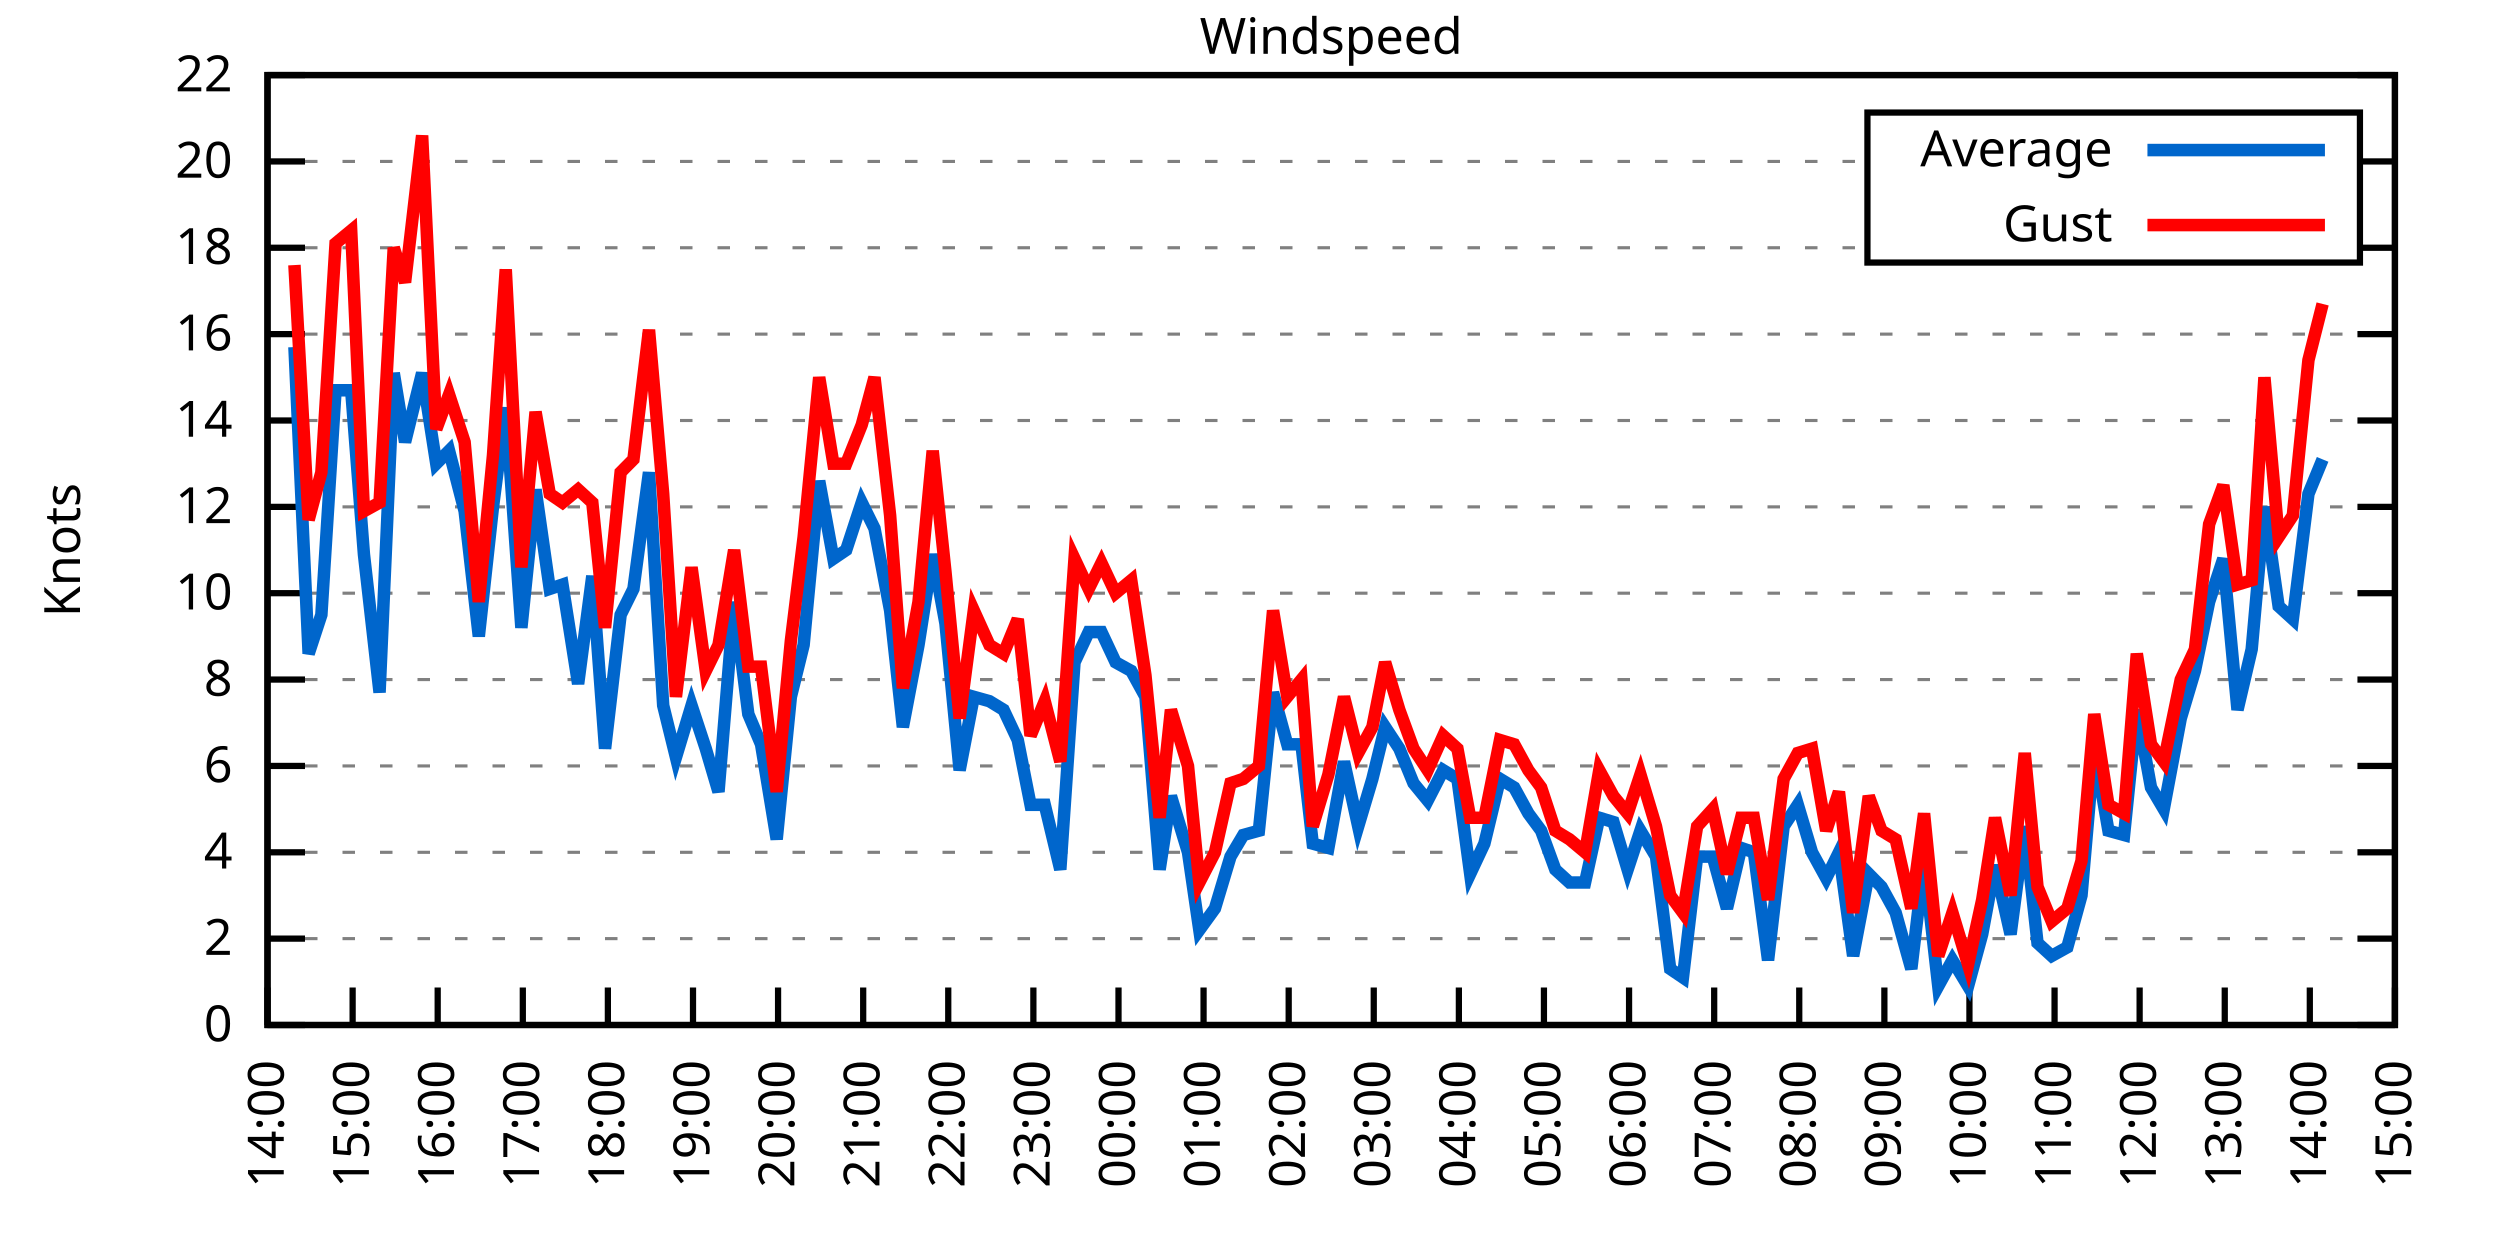
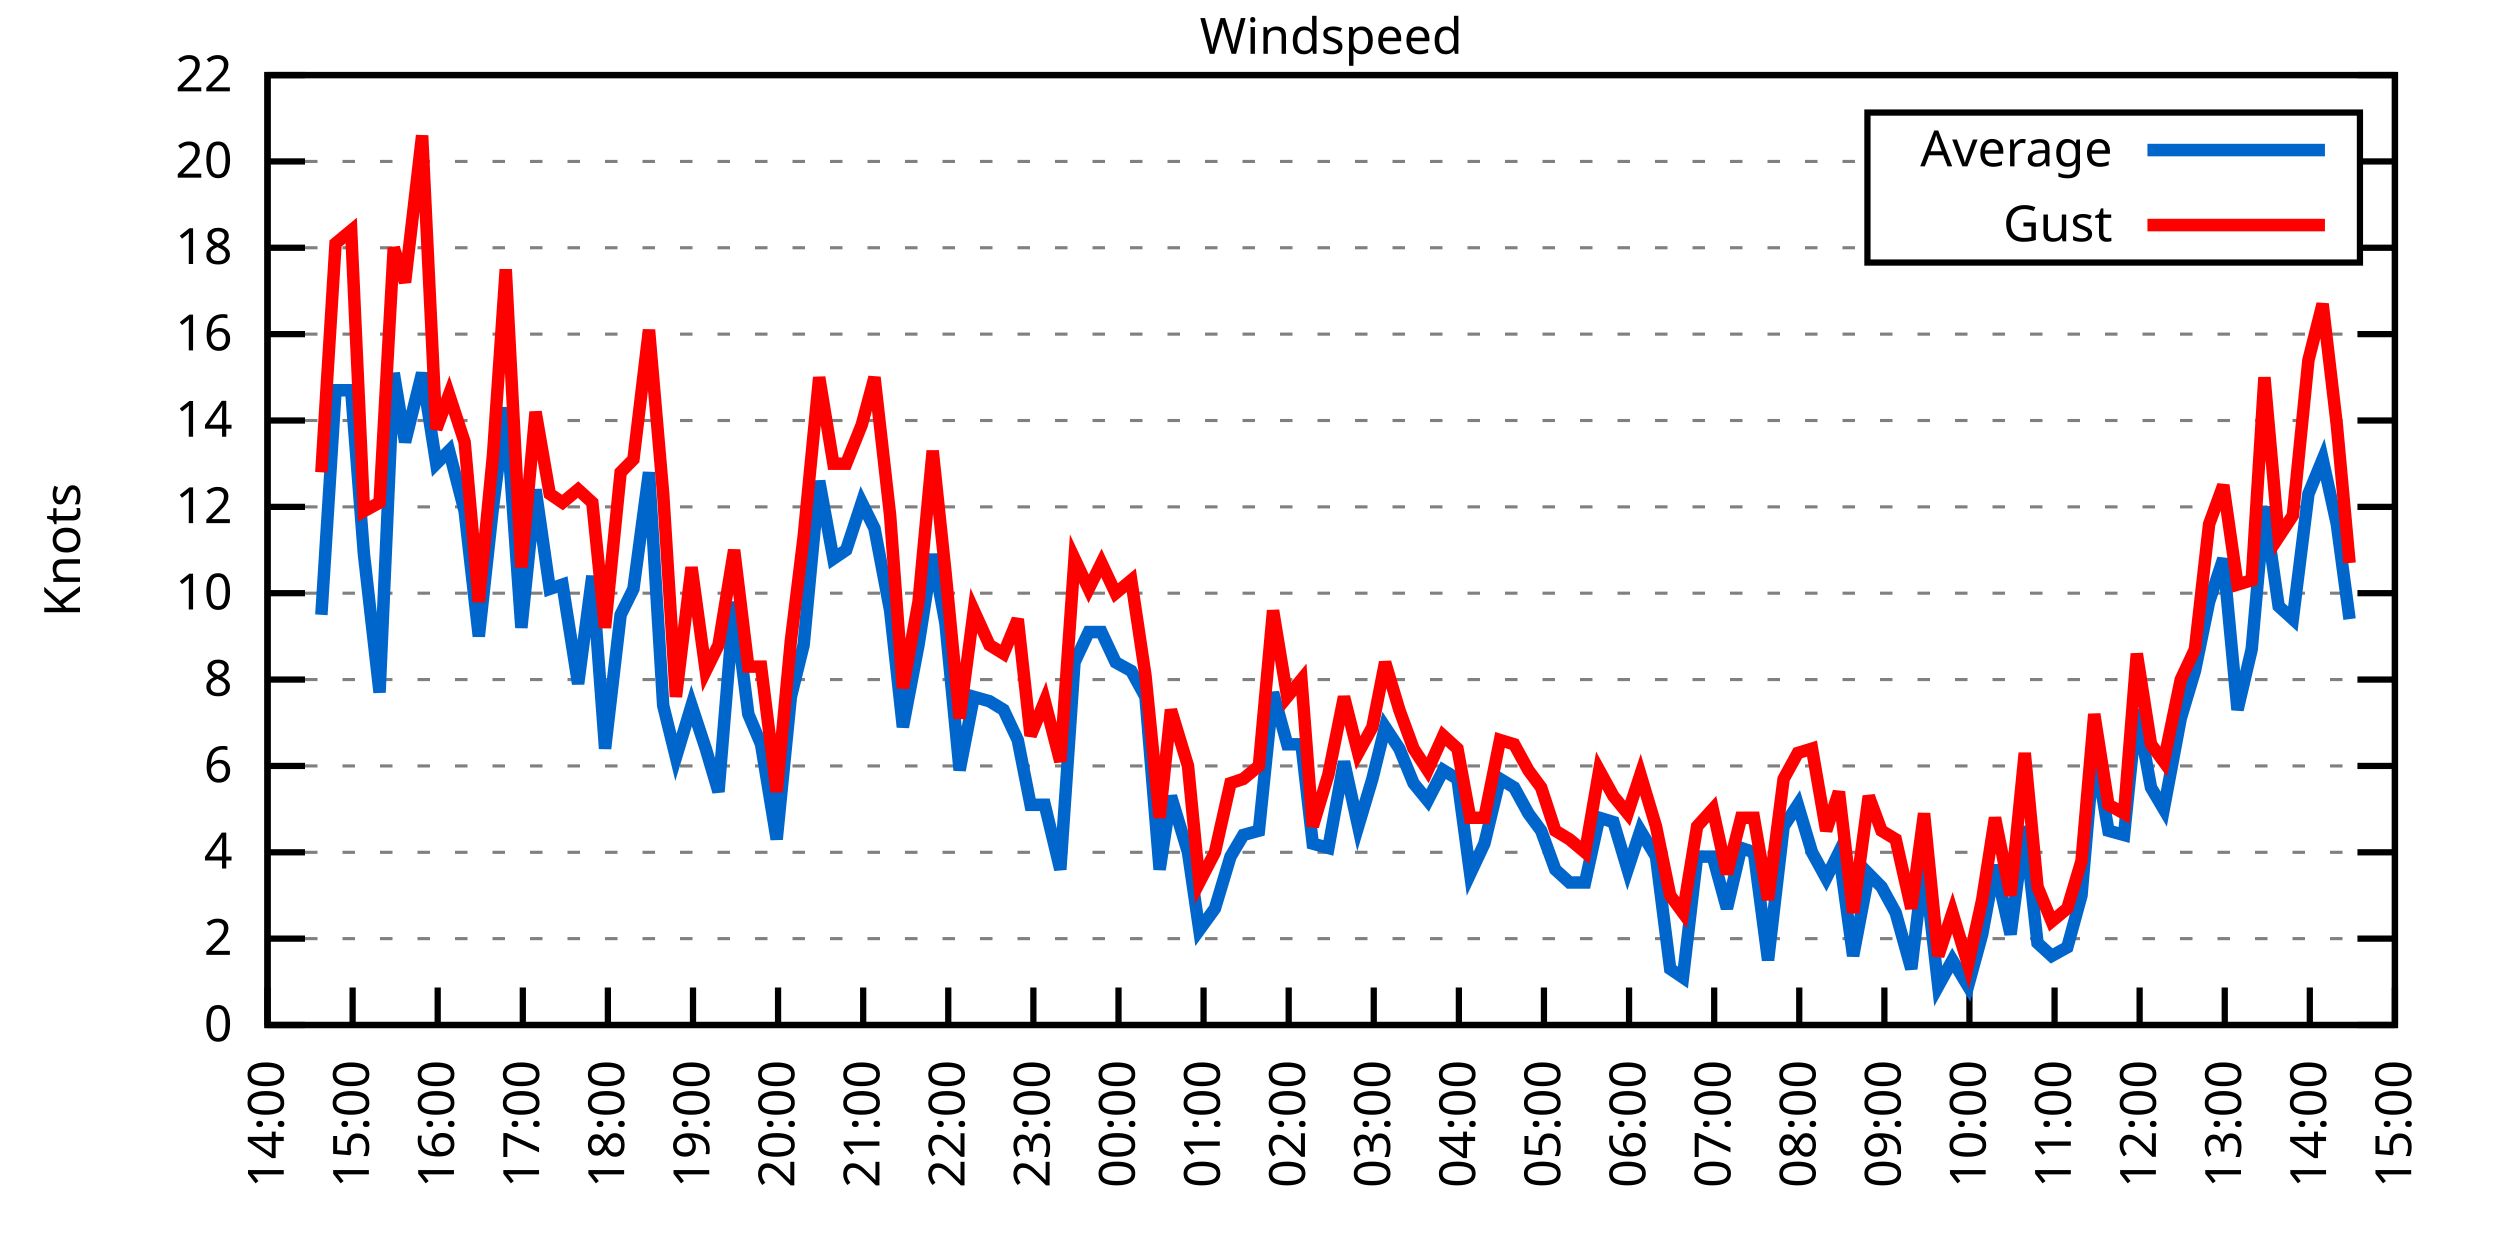
<svg xmlns="http://www.w3.org/2000/svg" xmlns:xlink="http://www.w3.org/1999/xlink" width="400" height="200" viewBox="0 0 400 200">
  <g id="gnuplot_canvas">
    <rect x="0" y="0" width="400" height="200" fill="none" />
    <defs>
      <circle id="gpDot" r="0.5" stroke-width="0.5" stroke="currentColor" />
      <path id="gpPt0" stroke-width="0.333" stroke="currentColor" d="M-1,0 h2 M0,-1 v2" />
      <path id="gpPt1" stroke-width="0.333" stroke="currentColor" d="M-1,-1 L1,1 M1,-1 L-1,1" />
      <path id="gpPt2" stroke-width="0.333" stroke="currentColor" d="M-1,0 L1,0 M0,-1 L0,1 M-1,-1 L1,1 M-1,1 L1,-1" />
      <rect id="gpPt3" stroke-width="0.333" stroke="currentColor" x="-1" y="-1" width="2" height="2" />
      <rect id="gpPt4" stroke-width="0.333" stroke="currentColor" fill="currentColor" x="-1" y="-1" width="2" height="2" />
      <circle id="gpPt5" stroke-width="0.333" stroke="currentColor" cx="0" cy="0" r="1" />
      <use xlink:href="#gpPt5" id="gpPt6" fill="currentColor" stroke="none" />
      <path id="gpPt7" stroke-width="0.333" stroke="currentColor" d="M0,-1.33 L-1.33,0.67 L1.33,0.67 z" />
      <use xlink:href="#gpPt7" id="gpPt8" fill="currentColor" stroke="none" />
      <use xlink:href="#gpPt7" id="gpPt9" stroke="currentColor" transform="rotate(180)" />
      <use xlink:href="#gpPt9" id="gpPt10" fill="currentColor" stroke="none" />
      <use xlink:href="#gpPt3" id="gpPt11" stroke="currentColor" transform="rotate(45)" />
      <use xlink:href="#gpPt11" id="gpPt12" fill="currentColor" stroke="none" />
      <path id="gpPt13" stroke-width="0.333" stroke="currentColor" d="M0,1.330 L1.265,0.411 L0.782,-1.067 L-0.782,-1.076 L-1.265,0.411 z" />
      <use xlink:href="#gpPt13" id="gpPt14" fill="currentColor" stroke="none" />
      <filter id="textbox" filterUnits="objectBoundingBox" x="0" y="0" height="1" width="1">
        <feFlood flood-color="white" flood-opacity="1" result="bgnd" />
        <feComposite in="SourceGraphic" in2="bgnd" operator="atop" />
      </filter>
      <filter id="greybox" filterUnits="objectBoundingBox" x="0" y="0" height="1" width="1">
        <feFlood flood-color="lightgrey" flood-opacity="1" result="grey" />
        <feComposite in="SourceGraphic" in2="grey" operator="atop" />
      </filter>
    </defs>
    <g fill="none" color="white" stroke="currentColor" stroke-width="1.00" stroke-linecap="butt" stroke-linejoin="miter">
</g>
    <g fill="none" color="black" stroke="currentColor" stroke-width="1.00" stroke-linecap="butt" stroke-linejoin="miter">
      <g stroke="none" shape-rendering="crispEdges">
        <polygon fill="rgb(255, 255, 255)" points="42.80,164.00 383.18,164.00 383.18,12.02 42.80,12.02 " />
      </g>
    </g>
    <g fill="none" color="black" stroke="currentColor" stroke-width="1.00" stroke-linecap="butt" stroke-linejoin="miter">
</g>
    <g fill="none" color="black" stroke="black" stroke-width="0.50" stroke-linecap="butt" stroke-linejoin="miter">
</g>
    <g fill="none" color="gray" stroke="currentColor" stroke-width="0.50" stroke-linecap="butt" stroke-linejoin="miter">
      <path stroke="gray" stroke-dasharray="2,4" class="gridline" d="M42.80,164.00 L383.19,164.00  " />
    </g>
    <g fill="none" color="gray" stroke="gray" stroke-width="1.00" stroke-linecap="butt" stroke-linejoin="miter">
</g>
    <g fill="none" color="black" stroke="currentColor" stroke-width="1.00" stroke-linecap="butt" stroke-linejoin="miter">
      <path stroke="black" d="M42.80,164.00 L48.80,164.00 M383.19,164.00 L377.19,164.00  " />
      <g transform="translate(37.20,166.60)" stroke="none" fill="black" font-family="Sans" font-size="8.00" text-anchor="end">
        <text>
          <tspan font-family="Sans"> 0</tspan>
        </text>
      </g>
    </g>
    <g fill="none" color="black" stroke="currentColor" stroke-width="1.00" stroke-linecap="butt" stroke-linejoin="miter">
</g>
    <g fill="none" color="black" stroke="black" stroke-width="0.50" stroke-linecap="butt" stroke-linejoin="miter">
</g>
    <g fill="none" color="gray" stroke="currentColor" stroke-width="0.50" stroke-linecap="butt" stroke-linejoin="miter">
      <path stroke="gray" stroke-dasharray="2,4" class="gridline" d="M42.80,150.18 L383.19,150.18  " />
    </g>
    <g fill="none" color="gray" stroke="gray" stroke-width="1.00" stroke-linecap="butt" stroke-linejoin="miter">
</g>
    <g fill="none" color="black" stroke="currentColor" stroke-width="1.00" stroke-linecap="butt" stroke-linejoin="miter">
      <path stroke="black" d="M42.80,150.18 L48.80,150.18 M383.19,150.18 L377.19,150.18  " />
      <g transform="translate(37.20,152.78)" stroke="none" fill="black" font-family="Sans" font-size="8.00" text-anchor="end">
        <text>
          <tspan font-family="Sans"> 2</tspan>
        </text>
      </g>
    </g>
    <g fill="none" color="black" stroke="currentColor" stroke-width="1.00" stroke-linecap="butt" stroke-linejoin="miter">
</g>
    <g fill="none" color="black" stroke="black" stroke-width="0.50" stroke-linecap="butt" stroke-linejoin="miter">
</g>
    <g fill="none" color="gray" stroke="currentColor" stroke-width="0.50" stroke-linecap="butt" stroke-linejoin="miter">
      <path stroke="gray" stroke-dasharray="2,4" class="gridline" d="M42.80,136.37 L383.19,136.37  " />
    </g>
    <g fill="none" color="gray" stroke="gray" stroke-width="1.00" stroke-linecap="butt" stroke-linejoin="miter">
</g>
    <g fill="none" color="black" stroke="currentColor" stroke-width="1.00" stroke-linecap="butt" stroke-linejoin="miter">
      <path stroke="black" d="M42.80,136.37 L48.80,136.37 M383.19,136.37 L377.19,136.37  " />
      <g transform="translate(37.20,138.97)" stroke="none" fill="black" font-family="Sans" font-size="8.00" text-anchor="end">
        <text>
          <tspan font-family="Sans"> 4</tspan>
        </text>
      </g>
    </g>
    <g fill="none" color="black" stroke="currentColor" stroke-width="1.00" stroke-linecap="butt" stroke-linejoin="miter">
</g>
    <g fill="none" color="black" stroke="black" stroke-width="0.50" stroke-linecap="butt" stroke-linejoin="miter">
</g>
    <g fill="none" color="gray" stroke="currentColor" stroke-width="0.50" stroke-linecap="butt" stroke-linejoin="miter">
      <path stroke="gray" stroke-dasharray="2,4" class="gridline" d="M42.80,122.55 L383.19,122.55  " />
    </g>
    <g fill="none" color="gray" stroke="gray" stroke-width="1.00" stroke-linecap="butt" stroke-linejoin="miter">
</g>
    <g fill="none" color="black" stroke="currentColor" stroke-width="1.00" stroke-linecap="butt" stroke-linejoin="miter">
      <path stroke="black" d="M42.80,122.55 L48.80,122.55 M383.19,122.55 L377.19,122.55  " />
      <g transform="translate(37.20,125.15)" stroke="none" fill="black" font-family="Sans" font-size="8.00" text-anchor="end">
        <text>
          <tspan font-family="Sans"> 6</tspan>
        </text>
      </g>
    </g>
    <g fill="none" color="black" stroke="currentColor" stroke-width="1.00" stroke-linecap="butt" stroke-linejoin="miter">
</g>
    <g fill="none" color="black" stroke="black" stroke-width="0.50" stroke-linecap="butt" stroke-linejoin="miter">
</g>
    <g fill="none" color="gray" stroke="currentColor" stroke-width="0.50" stroke-linecap="butt" stroke-linejoin="miter">
      <path stroke="gray" stroke-dasharray="2,4" class="gridline" d="M42.80,108.73 L383.19,108.73  " />
    </g>
    <g fill="none" color="gray" stroke="gray" stroke-width="1.00" stroke-linecap="butt" stroke-linejoin="miter">
</g>
    <g fill="none" color="black" stroke="currentColor" stroke-width="1.00" stroke-linecap="butt" stroke-linejoin="miter">
      <path stroke="black" d="M42.80,108.73 L48.80,108.73 M383.19,108.73 L377.19,108.73  " />
      <g transform="translate(37.20,111.33)" stroke="none" fill="black" font-family="Sans" font-size="8.00" text-anchor="end">
        <text>
          <tspan font-family="Sans"> 8</tspan>
        </text>
      </g>
    </g>
    <g fill="none" color="black" stroke="currentColor" stroke-width="1.00" stroke-linecap="butt" stroke-linejoin="miter">
</g>
    <g fill="none" color="black" stroke="black" stroke-width="0.50" stroke-linecap="butt" stroke-linejoin="miter">
</g>
    <g fill="none" color="gray" stroke="currentColor" stroke-width="0.50" stroke-linecap="butt" stroke-linejoin="miter">
      <path stroke="gray" stroke-dasharray="2,4" class="gridline" d="M42.80,94.91 L383.19,94.91  " />
    </g>
    <g fill="none" color="gray" stroke="gray" stroke-width="1.00" stroke-linecap="butt" stroke-linejoin="miter">
</g>
    <g fill="none" color="black" stroke="currentColor" stroke-width="1.00" stroke-linecap="butt" stroke-linejoin="miter">
      <path stroke="black" d="M42.80,94.91 L48.80,94.91 M383.19,94.91 L377.19,94.91  " />
      <g transform="translate(37.20,97.51)" stroke="none" fill="black" font-family="Sans" font-size="8.00" text-anchor="end">
        <text>
          <tspan font-family="Sans"> 10</tspan>
        </text>
      </g>
    </g>
    <g fill="none" color="black" stroke="currentColor" stroke-width="1.00" stroke-linecap="butt" stroke-linejoin="miter">
</g>
    <g fill="none" color="black" stroke="black" stroke-width="0.50" stroke-linecap="butt" stroke-linejoin="miter">
</g>
    <g fill="none" color="gray" stroke="currentColor" stroke-width="0.50" stroke-linecap="butt" stroke-linejoin="miter">
      <path stroke="gray" stroke-dasharray="2,4" class="gridline" d="M42.80,81.10 L383.19,81.10  " />
    </g>
    <g fill="none" color="gray" stroke="gray" stroke-width="1.00" stroke-linecap="butt" stroke-linejoin="miter">
</g>
    <g fill="none" color="black" stroke="currentColor" stroke-width="1.00" stroke-linecap="butt" stroke-linejoin="miter">
      <path stroke="black" d="M42.80,81.10 L48.80,81.10 M383.19,81.10 L377.19,81.10  " />
      <g transform="translate(37.20,83.70)" stroke="none" fill="black" font-family="Sans" font-size="8.00" text-anchor="end">
        <text>
          <tspan font-family="Sans"> 12</tspan>
        </text>
      </g>
    </g>
    <g fill="none" color="black" stroke="currentColor" stroke-width="1.00" stroke-linecap="butt" stroke-linejoin="miter">
</g>
    <g fill="none" color="black" stroke="black" stroke-width="0.50" stroke-linecap="butt" stroke-linejoin="miter">
</g>
    <g fill="none" color="gray" stroke="currentColor" stroke-width="0.50" stroke-linecap="butt" stroke-linejoin="miter">
      <path stroke="gray" stroke-dasharray="2,4" class="gridline" d="M42.80,67.28 L383.19,67.28  " />
    </g>
    <g fill="none" color="gray" stroke="gray" stroke-width="1.00" stroke-linecap="butt" stroke-linejoin="miter">
</g>
    <g fill="none" color="black" stroke="currentColor" stroke-width="1.00" stroke-linecap="butt" stroke-linejoin="miter">
      <path stroke="black" d="M42.80,67.28 L48.80,67.28 M383.19,67.28 L377.19,67.28  " />
      <g transform="translate(37.20,69.88)" stroke="none" fill="black" font-family="Sans" font-size="8.00" text-anchor="end">
        <text>
          <tspan font-family="Sans"> 14</tspan>
        </text>
      </g>
    </g>
    <g fill="none" color="black" stroke="currentColor" stroke-width="1.00" stroke-linecap="butt" stroke-linejoin="miter">
</g>
    <g fill="none" color="black" stroke="black" stroke-width="0.50" stroke-linecap="butt" stroke-linejoin="miter">
</g>
    <g fill="none" color="gray" stroke="currentColor" stroke-width="0.50" stroke-linecap="butt" stroke-linejoin="miter">
      <path stroke="gray" stroke-dasharray="2,4" class="gridline" d="M42.80,53.46 L383.19,53.46  " />
    </g>
    <g fill="none" color="gray" stroke="gray" stroke-width="1.00" stroke-linecap="butt" stroke-linejoin="miter">
</g>
    <g fill="none" color="black" stroke="currentColor" stroke-width="1.00" stroke-linecap="butt" stroke-linejoin="miter">
      <path stroke="black" d="M42.80,53.46 L48.80,53.46 M383.19,53.46 L377.19,53.46  " />
      <g transform="translate(37.20,56.06)" stroke="none" fill="black" font-family="Sans" font-size="8.00" text-anchor="end">
        <text>
          <tspan font-family="Sans"> 16</tspan>
        </text>
      </g>
    </g>
    <g fill="none" color="black" stroke="currentColor" stroke-width="1.00" stroke-linecap="butt" stroke-linejoin="miter">
</g>
    <g fill="none" color="black" stroke="black" stroke-width="0.50" stroke-linecap="butt" stroke-linejoin="miter">
</g>
    <g fill="none" color="gray" stroke="currentColor" stroke-width="0.50" stroke-linecap="butt" stroke-linejoin="miter">
      <path stroke="gray" stroke-dasharray="2,4" class="gridline" d="M42.80,39.64 L298.79,39.64 M377.59,39.64 L383.19,39.64  " />
    </g>
    <g fill="none" color="gray" stroke="gray" stroke-width="1.00" stroke-linecap="butt" stroke-linejoin="miter">
</g>
    <g fill="none" color="black" stroke="currentColor" stroke-width="1.00" stroke-linecap="butt" stroke-linejoin="miter">
      <path stroke="black" d="M42.80,39.64 L48.80,39.64 M383.19,39.64 L377.19,39.64  " />
      <g transform="translate(37.20,42.24)" stroke="none" fill="black" font-family="Sans" font-size="8.00" text-anchor="end">
        <text>
          <tspan font-family="Sans"> 18</tspan>
        </text>
      </g>
    </g>
    <g fill="none" color="black" stroke="currentColor" stroke-width="1.00" stroke-linecap="butt" stroke-linejoin="miter">
</g>
    <g fill="none" color="black" stroke="black" stroke-width="0.50" stroke-linecap="butt" stroke-linejoin="miter">
</g>
    <g fill="none" color="gray" stroke="currentColor" stroke-width="0.50" stroke-linecap="butt" stroke-linejoin="miter">
      <path stroke="gray" stroke-dasharray="2,4" class="gridline" d="M42.80,25.83 L298.79,25.83 M377.59,25.83 L383.19,25.83  " />
    </g>
    <g fill="none" color="gray" stroke="gray" stroke-width="1.00" stroke-linecap="butt" stroke-linejoin="miter">
</g>
    <g fill="none" color="black" stroke="currentColor" stroke-width="1.00" stroke-linecap="butt" stroke-linejoin="miter">
      <path stroke="black" d="M42.80,25.83 L48.80,25.83 M383.19,25.83 L377.19,25.83  " />
      <g transform="translate(37.20,28.43)" stroke="none" fill="black" font-family="Sans" font-size="8.00" text-anchor="end">
        <text>
          <tspan font-family="Sans"> 20</tspan>
        </text>
      </g>
    </g>
    <g fill="none" color="black" stroke="currentColor" stroke-width="1.00" stroke-linecap="butt" stroke-linejoin="miter">
</g>
    <g fill="none" color="black" stroke="black" stroke-width="0.50" stroke-linecap="butt" stroke-linejoin="miter">
</g>
    <g fill="none" color="gray" stroke="currentColor" stroke-width="0.50" stroke-linecap="butt" stroke-linejoin="miter">
      <path stroke="gray" stroke-dasharray="2,4" class="gridline" d="M42.80,12.01 L383.19,12.01  " />
    </g>
    <g fill="none" color="gray" stroke="gray" stroke-width="1.00" stroke-linecap="butt" stroke-linejoin="miter">
</g>
    <g fill="none" color="black" stroke="currentColor" stroke-width="1.00" stroke-linecap="butt" stroke-linejoin="miter">
      <path stroke="black" d="M42.80,12.01 L48.80,12.01 M383.19,12.01 L377.19,12.01  " />
      <g transform="translate(37.20,14.61)" stroke="none" fill="black" font-family="Sans" font-size="8.00" text-anchor="end">
        <text>
          <tspan font-family="Sans"> 22</tspan>
        </text>
      </g>
    </g>
    <g fill="none" color="black" stroke="currentColor" stroke-width="1.00" stroke-linecap="butt" stroke-linejoin="miter">
      <path stroke="black" d="M42.80,164.00 L42.80,158.00  " />
      <g transform="translate(45.40,169.60) rotate(270.00)" stroke="none" fill="black" font-family="Sans" font-size="8.00" text-anchor="end">
        <text>
          <tspan font-family="Sans">14:00</tspan>
        </text>
      </g>
    </g>
    <g fill="none" color="black" stroke="currentColor" stroke-width="1.00" stroke-linecap="butt" stroke-linejoin="miter">
      <path stroke="black" d="M56.42,164.00 L56.42,158.00  " />
      <g transform="translate(59.02,169.60) rotate(270.00)" stroke="none" fill="black" font-family="Sans" font-size="8.00" text-anchor="end">
        <text>
          <tspan font-family="Sans">15:00</tspan>
        </text>
      </g>
    </g>
    <g fill="none" color="black" stroke="currentColor" stroke-width="1.00" stroke-linecap="butt" stroke-linejoin="miter">
      <path stroke="black" d="M70.03,164.00 L70.03,158.00  " />
      <g transform="translate(72.63,169.60) rotate(270.00)" stroke="none" fill="black" font-family="Sans" font-size="8.00" text-anchor="end">
        <text>
          <tspan font-family="Sans">16:00</tspan>
        </text>
      </g>
    </g>
    <g fill="none" color="black" stroke="currentColor" stroke-width="1.00" stroke-linecap="butt" stroke-linejoin="miter">
      <path stroke="black" d="M83.65,164.00 L83.65,158.00  " />
      <g transform="translate(86.25,169.60) rotate(270.00)" stroke="none" fill="black" font-family="Sans" font-size="8.00" text-anchor="end">
        <text>
          <tspan font-family="Sans">17:00</tspan>
        </text>
      </g>
    </g>
    <g fill="none" color="black" stroke="currentColor" stroke-width="1.00" stroke-linecap="butt" stroke-linejoin="miter">
      <path stroke="black" d="M97.26,164.00 L97.26,158.00  " />
      <g transform="translate(99.86,169.60) rotate(270.00)" stroke="none" fill="black" font-family="Sans" font-size="8.00" text-anchor="end">
        <text>
          <tspan font-family="Sans">18:00</tspan>
        </text>
      </g>
    </g>
    <g fill="none" color="black" stroke="currentColor" stroke-width="1.00" stroke-linecap="butt" stroke-linejoin="miter">
      <path stroke="black" d="M110.88,164.00 L110.88,158.00  " />
      <g transform="translate(113.48,169.60) rotate(270.00)" stroke="none" fill="black" font-family="Sans" font-size="8.00" text-anchor="end">
        <text>
          <tspan font-family="Sans">19:00</tspan>
        </text>
      </g>
    </g>
    <g fill="none" color="black" stroke="currentColor" stroke-width="1.00" stroke-linecap="butt" stroke-linejoin="miter">
      <path stroke="black" d="M124.49,164.00 L124.49,158.00  " />
      <g transform="translate(127.09,169.60) rotate(270.00)" stroke="none" fill="black" font-family="Sans" font-size="8.00" text-anchor="end">
        <text>
          <tspan font-family="Sans">20:00</tspan>
        </text>
      </g>
    </g>
    <g fill="none" color="black" stroke="currentColor" stroke-width="1.00" stroke-linecap="butt" stroke-linejoin="miter">
      <path stroke="black" d="M138.11,164.00 L138.11,158.00  " />
      <g transform="translate(140.71,169.60) rotate(270.00)" stroke="none" fill="black" font-family="Sans" font-size="8.00" text-anchor="end">
        <text>
          <tspan font-family="Sans">21:00</tspan>
        </text>
      </g>
    </g>
    <g fill="none" color="black" stroke="currentColor" stroke-width="1.00" stroke-linecap="butt" stroke-linejoin="miter">
      <path stroke="black" d="M151.72,164.00 L151.72,158.00  " />
      <g transform="translate(154.32,169.60) rotate(270.00)" stroke="none" fill="black" font-family="Sans" font-size="8.00" text-anchor="end">
        <text>
          <tspan font-family="Sans">22:00</tspan>
        </text>
      </g>
    </g>
    <g fill="none" color="black" stroke="currentColor" stroke-width="1.00" stroke-linecap="butt" stroke-linejoin="miter">
      <path stroke="black" d="M165.34,164.00 L165.34,158.00  " />
      <g transform="translate(167.94,169.60) rotate(270.00)" stroke="none" fill="black" font-family="Sans" font-size="8.00" text-anchor="end">
        <text>
          <tspan font-family="Sans">23:00</tspan>
        </text>
      </g>
    </g>
    <g fill="none" color="black" stroke="currentColor" stroke-width="1.00" stroke-linecap="butt" stroke-linejoin="miter">
      <path stroke="black" d="M178.96,164.00 L178.96,158.00  " />
      <g transform="translate(181.56,169.60) rotate(270.00)" stroke="none" fill="black" font-family="Sans" font-size="8.00" text-anchor="end">
        <text>
          <tspan font-family="Sans">00:00</tspan>
        </text>
      </g>
    </g>
    <g fill="none" color="black" stroke="currentColor" stroke-width="1.00" stroke-linecap="butt" stroke-linejoin="miter">
      <path stroke="black" d="M192.57,164.00 L192.57,158.00  " />
      <g transform="translate(195.17,169.60) rotate(270.00)" stroke="none" fill="black" font-family="Sans" font-size="8.00" text-anchor="end">
        <text>
          <tspan font-family="Sans">01:00</tspan>
        </text>
      </g>
    </g>
    <g fill="none" color="black" stroke="currentColor" stroke-width="1.00" stroke-linecap="butt" stroke-linejoin="miter">
      <path stroke="black" d="M206.19,164.00 L206.19,158.00  " />
      <g transform="translate(208.79,169.60) rotate(270.00)" stroke="none" fill="black" font-family="Sans" font-size="8.00" text-anchor="end">
        <text>
          <tspan font-family="Sans">02:00</tspan>
        </text>
      </g>
    </g>
    <g fill="none" color="black" stroke="currentColor" stroke-width="1.00" stroke-linecap="butt" stroke-linejoin="miter">
      <path stroke="black" d="M219.80,164.00 L219.80,158.00  " />
      <g transform="translate(222.40,169.60) rotate(270.00)" stroke="none" fill="black" font-family="Sans" font-size="8.00" text-anchor="end">
        <text>
          <tspan font-family="Sans">03:00</tspan>
        </text>
      </g>
    </g>
    <g fill="none" color="black" stroke="currentColor" stroke-width="1.00" stroke-linecap="butt" stroke-linejoin="miter">
      <path stroke="black" d="M233.42,164.00 L233.42,158.00  " />
      <g transform="translate(236.02,169.60) rotate(270.00)" stroke="none" fill="black" font-family="Sans" font-size="8.00" text-anchor="end">
        <text>
          <tspan font-family="Sans">04:00</tspan>
        </text>
      </g>
    </g>
    <g fill="none" color="black" stroke="currentColor" stroke-width="1.00" stroke-linecap="butt" stroke-linejoin="miter">
      <path stroke="black" d="M247.03,164.00 L247.03,158.00  " />
      <g transform="translate(249.63,169.60) rotate(270.00)" stroke="none" fill="black" font-family="Sans" font-size="8.00" text-anchor="end">
        <text>
          <tspan font-family="Sans">05:00</tspan>
        </text>
      </g>
    </g>
    <g fill="none" color="black" stroke="currentColor" stroke-width="1.00" stroke-linecap="butt" stroke-linejoin="miter">
      <path stroke="black" d="M260.65,164.00 L260.65,158.00  " />
      <g transform="translate(263.25,169.60) rotate(270.00)" stroke="none" fill="black" font-family="Sans" font-size="8.00" text-anchor="end">
        <text>
          <tspan font-family="Sans">06:00</tspan>
        </text>
      </g>
    </g>
    <g fill="none" color="black" stroke="currentColor" stroke-width="1.00" stroke-linecap="butt" stroke-linejoin="miter">
      <path stroke="black" d="M274.27,164.00 L274.27,158.00  " />
      <g transform="translate(276.87,169.60) rotate(270.00)" stroke="none" fill="black" font-family="Sans" font-size="8.00" text-anchor="end">
        <text>
          <tspan font-family="Sans">07:00</tspan>
        </text>
      </g>
    </g>
    <g fill="none" color="black" stroke="currentColor" stroke-width="1.00" stroke-linecap="butt" stroke-linejoin="miter">
      <path stroke="black" d="M287.88,164.00 L287.88,158.00  " />
      <g transform="translate(290.48,169.60) rotate(270.00)" stroke="none" fill="black" font-family="Sans" font-size="8.00" text-anchor="end">
        <text>
          <tspan font-family="Sans">08:00</tspan>
        </text>
      </g>
    </g>
    <g fill="none" color="black" stroke="currentColor" stroke-width="1.00" stroke-linecap="butt" stroke-linejoin="miter">
      <path stroke="black" d="M301.50,164.00 L301.50,158.00  " />
      <g transform="translate(304.10,169.60) rotate(270.00)" stroke="none" fill="black" font-family="Sans" font-size="8.00" text-anchor="end">
        <text>
          <tspan font-family="Sans">09:00</tspan>
        </text>
      </g>
    </g>
    <g fill="none" color="black" stroke="currentColor" stroke-width="1.00" stroke-linecap="butt" stroke-linejoin="miter">
      <path stroke="black" d="M315.11,164.00 L315.11,158.00  " />
      <g transform="translate(317.71,169.60) rotate(270.00)" stroke="none" fill="black" font-family="Sans" font-size="8.00" text-anchor="end">
        <text>
          <tspan font-family="Sans">10:00</tspan>
        </text>
      </g>
    </g>
    <g fill="none" color="black" stroke="currentColor" stroke-width="1.00" stroke-linecap="butt" stroke-linejoin="miter">
      <path stroke="black" d="M328.73,164.00 L328.73,158.00  " />
      <g transform="translate(331.33,169.60) rotate(270.00)" stroke="none" fill="black" font-family="Sans" font-size="8.00" text-anchor="end">
        <text>
          <tspan font-family="Sans">11:00</tspan>
        </text>
      </g>
    </g>
    <g fill="none" color="black" stroke="currentColor" stroke-width="1.00" stroke-linecap="butt" stroke-linejoin="miter">
      <path stroke="black" d="M342.34,164.00 L342.34,158.00  " />
      <g transform="translate(344.94,169.60) rotate(270.00)" stroke="none" fill="black" font-family="Sans" font-size="8.00" text-anchor="end">
        <text>
          <tspan font-family="Sans">12:00</tspan>
        </text>
      </g>
    </g>
    <g fill="none" color="black" stroke="currentColor" stroke-width="1.00" stroke-linecap="butt" stroke-linejoin="miter">
      <path stroke="black" d="M355.96,164.00 L355.96,158.00  " />
      <g transform="translate(358.56,169.60) rotate(270.00)" stroke="none" fill="black" font-family="Sans" font-size="8.00" text-anchor="end">
        <text>
          <tspan font-family="Sans">13:00</tspan>
        </text>
      </g>
    </g>
    <g fill="none" color="black" stroke="currentColor" stroke-width="1.00" stroke-linecap="butt" stroke-linejoin="miter">
      <path stroke="black" d="M369.57,164.00 L369.57,158.00  " />
      <g transform="translate(372.17,169.60) rotate(270.00)" stroke="none" fill="black" font-family="Sans" font-size="8.00" text-anchor="end">
        <text>
          <tspan font-family="Sans">14:00</tspan>
        </text>
      </g>
    </g>
    <g fill="none" color="black" stroke="currentColor" stroke-width="1.00" stroke-linecap="butt" stroke-linejoin="miter">
      <path stroke="black" d="M383.19,164.00 L383.19,158.00  " />
      <g transform="translate(385.79,169.60) rotate(270.00)" stroke="none" fill="black" font-family="Sans" font-size="8.00" text-anchor="end">
        <text>
          <tspan font-family="Sans">15:00</tspan>
        </text>
      </g>
    </g>
    <g fill="none" color="black" stroke="currentColor" stroke-width="1.00" stroke-linecap="butt" stroke-linejoin="miter">
</g>
    <g fill="none" color="black" stroke="currentColor" stroke-width="1.00" stroke-linecap="butt" stroke-linejoin="miter">
      <path stroke="black" d="M42.80,12.01 L42.80,164.00 L383.19,164.00 L383.19,12.01 L42.80,12.01 Z  " />
    </g>
    <g fill="none" color="black" stroke="currentColor" stroke-width="1.00" stroke-linecap="butt" stroke-linejoin="miter">
</g>
    <g fill="none" color="black" stroke="currentColor" stroke-width="1.00" stroke-linecap="butt" stroke-linejoin="miter">
      <path stroke="black" d="M298.79,42.01 L298.79,18.01 L377.59,18.01 L377.59,42.01 L298.79,42.01 Z  " />
    </g>
    <g id="Windspeed_plot_1">
      <g fill="none" color="white" stroke="black" stroke-width="2.00" stroke-linecap="butt" stroke-linejoin="miter">
</g>
      <g fill="none" color="black" stroke="currentColor" stroke-width="2.00" stroke-linecap="butt" stroke-linejoin="miter">
        <g transform="translate(337.99,26.61)" stroke="none" fill="black" font-family="Sans" font-size="8.00" text-anchor="end">
          <text>
            <tspan font-family="Sans">Average</tspan>
          </text>
        </g>
      </g>
      <g fill="none" color="black" stroke="currentColor" stroke-width="2.00" stroke-linecap="butt" stroke-linejoin="miter">
-         <path stroke="rgb(  0, 102, 204)" d="M343.59,24.01 L371.99,24.01 M47.11,55.53 L49.38,104.59 L51.42,98.37 L53.69,62.44 L56.19,62.44 L58.23,88.70   L60.73,110.80 L63.00,59.68 L64.81,70.73 L67.54,59.68 L69.80,74.19 L71.85,72.12 L74.34,81.79 L76.61,101.82   L78.88,81.10 L80.92,65.21 L83.42,100.44 L85.69,78.33 L87.96,94.22 L90.00,93.53 L92.50,109.42 L94.77,92.15   L96.81,119.78 L99.30,98.37 L101.35,94.22 L103.84,75.57 L106.11,112.88 L108.15,121.17 L110.65,112.88 L112.92,119.78   L114.96,126.69 L117.46,96.30 L119.73,114.26 L121.77,119.09 L124.27,134.29 L126.54,111.49 L128.58,103.20 L131.07,76.95   L133.34,89.39 L135.39,88.00 L137.88,80.41 L139.92,84.55 L142.42,97.68 L144.46,116.33 L146.96,103.20 L149.23,88.70   L151.27,99.75 L153.54,123.24 L155.81,111.49 L158.31,112.19 L160.57,113.57 L162.84,118.40 L164.89,128.77 L167.16,128.77   L169.65,139.13 L171.92,105.97 L174.19,101.13 L176.23,101.13 L178.50,105.97 L181.00,107.35 L183.27,111.49 L185.54,139.13   L187.35,127.38 L190.08,136.37 L191.89,148.80 L194.39,145.35 L196.88,137.06 L198.93,133.60 L201.42,132.91 L203.69,110.80   L205.96,119.09 L208.23,119.09 L210.04,134.98 L212.54,135.67 L215.04,121.86 L217.31,132.22 L219.58,124.62 L221.62,116.33   L223.89,119.78 L226.16,125.31 L228.43,128.08 L230.92,123.24 L233.19,124.62 L235.23,139.82 L237.50,134.98 L240.00,124.62   L242.27,126.00 L244.54,130.15 L246.58,132.91 L248.85,139.13 L251.12,141.20 L253.61,141.20 L255.88,130.84 L258.15,131.53   L260.42,139.13 L262.47,132.91 L264.96,137.06 L267.23,155.02 L269.27,156.40 L271.54,137.06 L274.04,137.06 L276.31,145.35   L278.58,135.67 L280.62,136.37 L282.89,153.64 L285.38,132.22 L287.65,128.77 L289.92,136.37 L292.19,140.51 L294.23,136.37   L296.50,152.95 L299.00,139.82 L301.04,141.89 L303.31,146.04 L305.81,155.02 L307.85,137.75 L310.12,157.78 L312.39,153.64   L314.89,157.78 L317.15,149.49 L319.20,138.44 L321.69,149.49 L323.96,132.22 L326.00,150.87 L328.27,152.95 L330.77,151.56   L333.04,143.27 L335.08,119.78 L337.35,132.91 L339.85,133.60 L341.89,113.57 L344.16,126.00 L346.20,129.46 L348.92,114.95   L351.19,107.35 L353.46,96.30 L355.73,89.39 L358.00,113.57 L360.27,103.89 L362.31,81.10 L364.58,96.99 L366.85,99.06   L369.35,79.02 L371.62,73.50  " />
+         <path stroke="rgb(  0, 102, 204)" d="M343.59,24.01 L371.99,24.01 M51.42,98.37 L53.69,62.44 L56.19,62.44 L58.23,88.70 L60.73,110.80 L63.00,59.68   L64.81,70.73 L67.54,59.68 L69.80,74.19 L71.85,72.12 L74.34,81.79 L76.61,101.82 L78.88,81.10 L80.92,65.21   L83.42,100.44 L85.69,78.33 L87.96,94.22 L90.00,93.53 L92.50,109.42 L94.77,92.15 L96.81,119.78 L99.30,98.37   L101.35,94.22 L103.84,75.57 L106.11,112.88 L108.15,121.17 L110.65,112.88 L112.92,119.78 L114.96,126.69 L117.46,96.30   L119.73,114.26 L121.77,119.09 L124.27,134.29 L126.54,111.49 L128.58,103.20 L131.07,76.95 L133.34,89.39 L135.39,88.00   L137.88,80.41 L139.92,84.55 L142.42,97.68 L144.46,116.33 L146.96,103.20 L149.23,88.70 L151.27,99.75 L153.54,123.24   L155.81,111.49 L158.31,112.19 L160.57,113.57 L162.84,118.40 L164.89,128.77 L167.16,128.77 L169.65,139.13 L171.92,105.97   L174.19,101.13 L176.23,101.13 L178.50,105.97 L181.00,107.35 L183.27,111.49 L185.54,139.13 L187.35,127.38 L190.08,136.37   L191.89,148.80 L194.39,145.35 L196.88,137.06 L198.93,133.60 L201.42,132.91 L203.69,110.80 L205.96,119.09 L208.23,119.09   L210.04,134.98 L212.54,135.67 L215.04,121.86 L217.31,132.22 L219.58,124.62 L221.62,116.33 L223.89,119.78 L226.16,125.31   L228.43,128.08 L230.92,123.24 L233.19,124.62 L235.23,139.82 L237.50,134.98 L240.00,124.62 L242.27,126.00 L244.54,130.15   L246.58,132.91 L248.85,139.13 L251.12,141.20 L253.61,141.20 L255.88,130.84 L258.15,131.53 L260.42,139.13 L262.47,132.91   L264.96,137.06 L267.23,155.02 L269.27,156.40 L271.54,137.06 L274.04,137.06 L276.31,145.35 L278.58,135.67 L280.62,136.37   L282.89,153.64 L285.38,132.22 L287.65,128.77 L289.92,136.37 L292.19,140.51 L294.23,136.37 L296.50,152.95 L299.00,139.82   L301.04,141.89 L303.31,146.04 L305.81,155.02 L307.85,137.75 L310.12,157.78 L312.39,153.64 L314.89,157.78 L317.15,149.49   L319.20,138.44 L321.69,149.49 L323.96,132.22 L326.00,150.87 L328.27,152.95 L330.77,151.56 L333.04,143.27 L335.08,119.78   L337.35,132.91 L339.85,133.60 L341.89,113.57 L344.16,126.00 L346.20,129.46 L348.92,114.95 L351.19,107.35 L353.46,96.30   L355.73,89.39 L358.00,113.57 L360.27,103.89 L362.31,81.10 L364.58,96.99 L366.85,99.06 L369.35,79.02 L371.62,73.50   L373.89,83.86 L375.93,99.06  " />
      </g>
    </g>
    <g id="Windspeed_plot_2">
      <g fill="none" color="black" stroke="currentColor" stroke-width="2.00" stroke-linecap="butt" stroke-linejoin="miter">
        <g transform="translate(337.99,38.61)" stroke="none" fill="black" font-family="Sans" font-size="8.00" text-anchor="end">
          <text>
            <tspan font-family="Sans">Gust</tspan>
          </text>
        </g>
      </g>
      <g fill="none" color="black" stroke="currentColor" stroke-width="2.00" stroke-linecap="butt" stroke-linejoin="miter">
-         <path stroke="rgb(255,   0,   0)" d="M343.59,36.01 L371.99,36.01 M47.11,42.41 L49.38,83.17 L51.42,75.57 L53.69,38.95 L56.19,36.88 L58.23,81.79   L60.73,80.41 L63.00,39.64 L64.81,45.17 L67.54,21.68 L69.80,68.66 L71.85,63.13 L74.34,70.73 L76.61,96.30   L78.88,72.81 L80.92,43.10 L83.42,90.77 L85.69,65.90 L87.96,79.02 L90.00,80.41 L92.50,78.33 L94.77,80.41   L96.81,100.44 L99.30,75.57 L101.35,73.50 L103.84,52.77 L106.11,79.02 L108.15,111.49 L110.65,90.77 L112.92,107.35   L114.96,103.20 L117.46,88.00 L119.73,106.66 L121.77,106.66 L124.27,126.69 L126.54,102.51 L128.58,85.93 L131.07,60.37   L133.34,74.19 L135.39,74.19 L137.88,67.97 L139.92,60.37 L142.42,82.48 L144.46,110.11 L146.96,96.30 L149.23,72.12   L151.27,91.46 L153.54,114.95 L155.81,97.68 L158.31,103.20 L160.57,104.59 L162.84,99.06 L164.89,117.71 L167.16,112.19   L169.65,121.86 L171.92,89.39 L174.19,94.22 L176.23,90.08 L178.50,94.91 L181.00,92.84 L183.27,108.04 L185.54,130.84   L187.35,113.57 L190.08,122.55 L191.89,141.20 L194.39,136.37 L196.88,125.31 L198.93,124.62 L201.42,122.55 L203.69,97.68   L205.96,111.49 L208.23,108.73 L210.04,132.22 L212.54,123.93 L215.04,111.49 L217.31,120.48 L219.58,116.33 L221.62,105.97   L223.89,113.57 L226.16,119.78 L228.43,123.24 L230.92,117.71 L233.19,119.78 L235.23,130.84 L237.50,130.84 L240.00,118.40   L242.27,119.09 L244.54,123.24 L246.58,126.00 L248.85,132.91 L251.12,134.29 L253.61,136.37 L255.88,123.24 L258.15,127.38   L260.42,130.15 L262.47,123.93 L264.96,132.22 L267.23,143.27 L269.27,146.04 L271.54,132.22 L274.04,129.46 L276.31,139.82   L278.58,130.84 L280.62,130.84 L282.89,143.96 L285.38,124.62 L287.65,120.48 L289.92,119.78 L292.19,132.91 L294.23,126.69   L296.50,146.04 L299.00,127.38 L301.04,132.91 L303.31,134.29 L305.81,145.35 L307.85,130.15 L310.12,152.95 L312.39,146.04   L314.89,154.33 L317.15,143.96 L319.20,130.84 L321.69,143.27 L323.96,120.48 L326.00,141.89 L328.27,147.42 L330.77,145.35   L333.04,137.75 L335.08,114.26 L337.35,128.77 L339.85,130.15 L341.89,104.59 L344.16,119.09 L346.20,121.86 L348.92,108.73   L351.19,103.89 L353.46,83.86 L355.73,77.64 L358.00,93.53 L360.27,92.84 L362.31,60.37 L364.58,85.93 L366.85,82.48   L369.35,57.61 L371.62,48.63  " />
+         <path stroke="rgb(255,   0,   0)" d="M343.59,36.01 L371.99,36.01 M51.42,75.57 L53.69,38.95 L56.19,36.88 L58.23,81.79 L60.73,80.41 L63.00,39.64   L64.81,45.17 L67.54,21.68 L69.80,68.66 L71.85,63.13 L74.34,70.73 L76.61,96.30 L78.88,72.81 L80.92,43.10   L83.42,90.77 L85.69,65.90 L87.96,79.02 L90.00,80.41 L92.50,78.33 L94.77,80.41 L96.81,100.44 L99.30,75.57   L101.35,73.50 L103.84,52.77 L106.11,79.02 L108.15,111.49 L110.65,90.77 L112.92,107.35 L114.96,103.20 L117.46,88.00   L119.73,106.66 L121.77,106.66 L124.27,126.69 L126.54,102.51 L128.58,85.93 L131.07,60.37 L133.34,74.19 L135.39,74.19   L137.88,67.97 L139.92,60.37 L142.42,82.48 L144.46,110.11 L146.96,96.30 L149.23,72.12 L151.27,91.46 L153.54,114.95   L155.81,97.68 L158.31,103.20 L160.57,104.59 L162.84,99.06 L164.89,117.71 L167.16,112.19 L169.65,121.86 L171.92,89.39   L174.19,94.22 L176.23,90.08 L178.50,94.91 L181.00,92.84 L183.27,108.04 L185.54,130.84 L187.35,113.57 L190.08,122.55   L191.89,141.20 L194.39,136.37 L196.88,125.31 L198.93,124.62 L201.42,122.55 L203.69,97.68 L205.96,111.49 L208.23,108.73   L210.04,132.22 L212.54,123.93 L215.04,111.49 L217.31,120.48 L219.58,116.33 L221.62,105.97 L223.89,113.57 L226.16,119.78   L228.43,123.24 L230.92,117.71 L233.19,119.78 L235.23,130.84 L237.50,130.84 L240.00,118.40 L242.27,119.09 L244.54,123.24   L246.58,126.00 L248.85,132.91 L251.12,134.29 L253.61,136.37 L255.88,123.24 L258.15,127.38 L260.42,130.15 L262.47,123.93   L264.96,132.22 L267.23,143.27 L269.27,146.04 L271.54,132.22 L274.04,129.46 L276.31,139.82 L278.58,130.84 L280.62,130.84   L282.89,143.96 L285.38,124.62 L287.65,120.48 L289.92,119.78 L292.19,132.91 L294.23,126.69 L296.50,146.04 L299.00,127.38   L301.04,132.91 L303.31,134.29 L305.81,145.35 L307.85,130.15 L310.12,152.95 L312.39,146.04 L314.89,154.33 L317.15,143.96   L319.20,130.84 L321.69,143.27 L323.96,120.48 L326.00,141.89 L328.27,147.42 L330.77,145.35 L333.04,137.75 L335.08,114.26   L337.35,128.77 L339.85,130.15 L341.89,104.59 L344.16,119.09 L346.20,121.86 L348.92,108.73 L351.19,103.89 L353.46,83.86   L355.73,77.64 L358.00,93.53 L360.27,92.84 L362.31,60.37 L364.58,85.93 L366.85,82.48 L369.35,57.61 L371.62,48.63   L373.89,67.97 L375.93,90.08  " />
      </g>
    </g>
    <g fill="none" color="black" stroke="currentColor" stroke-width="2.00" stroke-linecap="butt" stroke-linejoin="miter">
</g>
    <g fill="none" color="black" stroke="black" stroke-width="1.00" stroke-linecap="butt" stroke-linejoin="miter">
</g>
    <g fill="none" color="black" stroke="currentColor" stroke-width="1.00" stroke-linecap="butt" stroke-linejoin="miter">
      <path stroke="black" d="M42.80,12.01 L42.80,164.00 L383.19,164.00 L383.19,12.01 L42.80,12.01 Z  " />
      <g transform="translate(12.80,88.01) rotate(270.00)" stroke="none" fill="black" font-family="Sans" font-size="8.00" text-anchor="middle">
        <text>
          <tspan font-family="Sans">Knots</tspan>
        </text>
      </g>
    </g>
    <g fill="none" color="black" stroke="currentColor" stroke-width="1.00" stroke-linecap="butt" stroke-linejoin="miter">
</g>
    <g fill="none" color="black" stroke="currentColor" stroke-width="1.00" stroke-linecap="butt" stroke-linejoin="miter">
      <g transform="translate(212.99,8.61)" stroke="none" fill="black" font-family="Sans" font-size="8.00" text-anchor="middle">
        <text>
          <tspan font-family="Sans">Windspeed</tspan>
        </text>
      </g>
    </g>
    <g fill="none" color="black" stroke="currentColor" stroke-width="1.00" stroke-linecap="butt" stroke-linejoin="miter">
</g>
  </g>
</svg>
